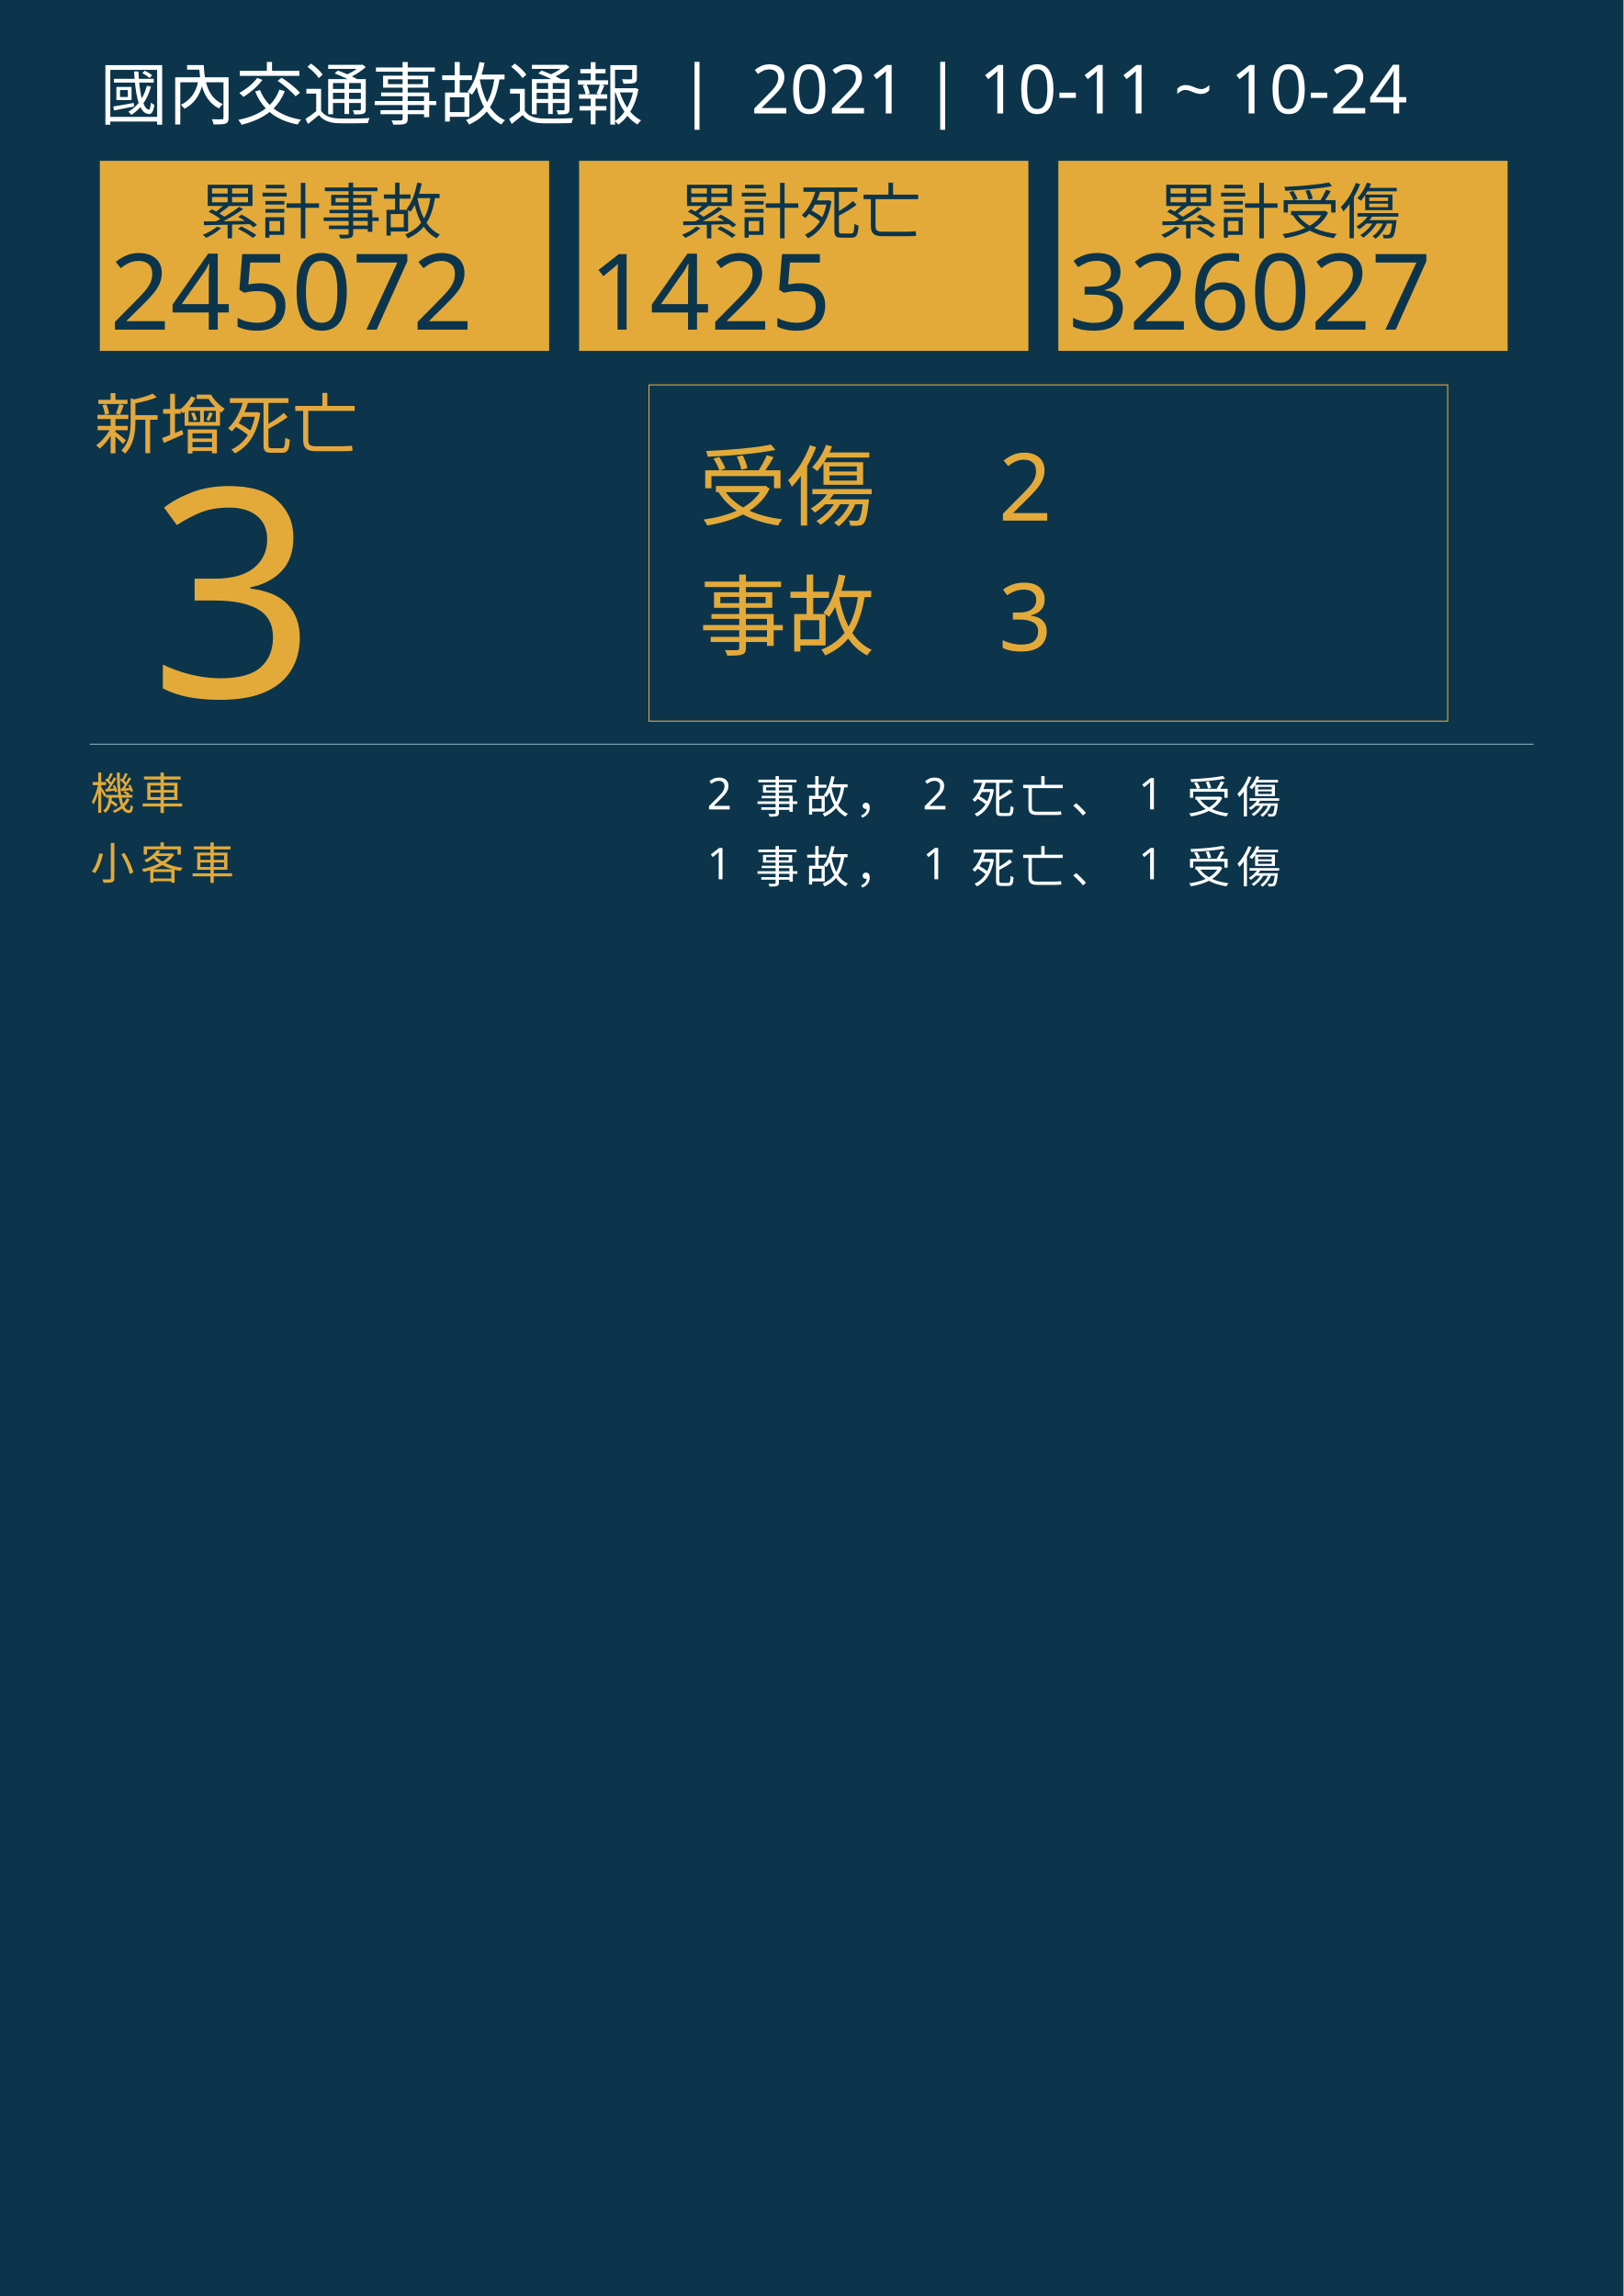
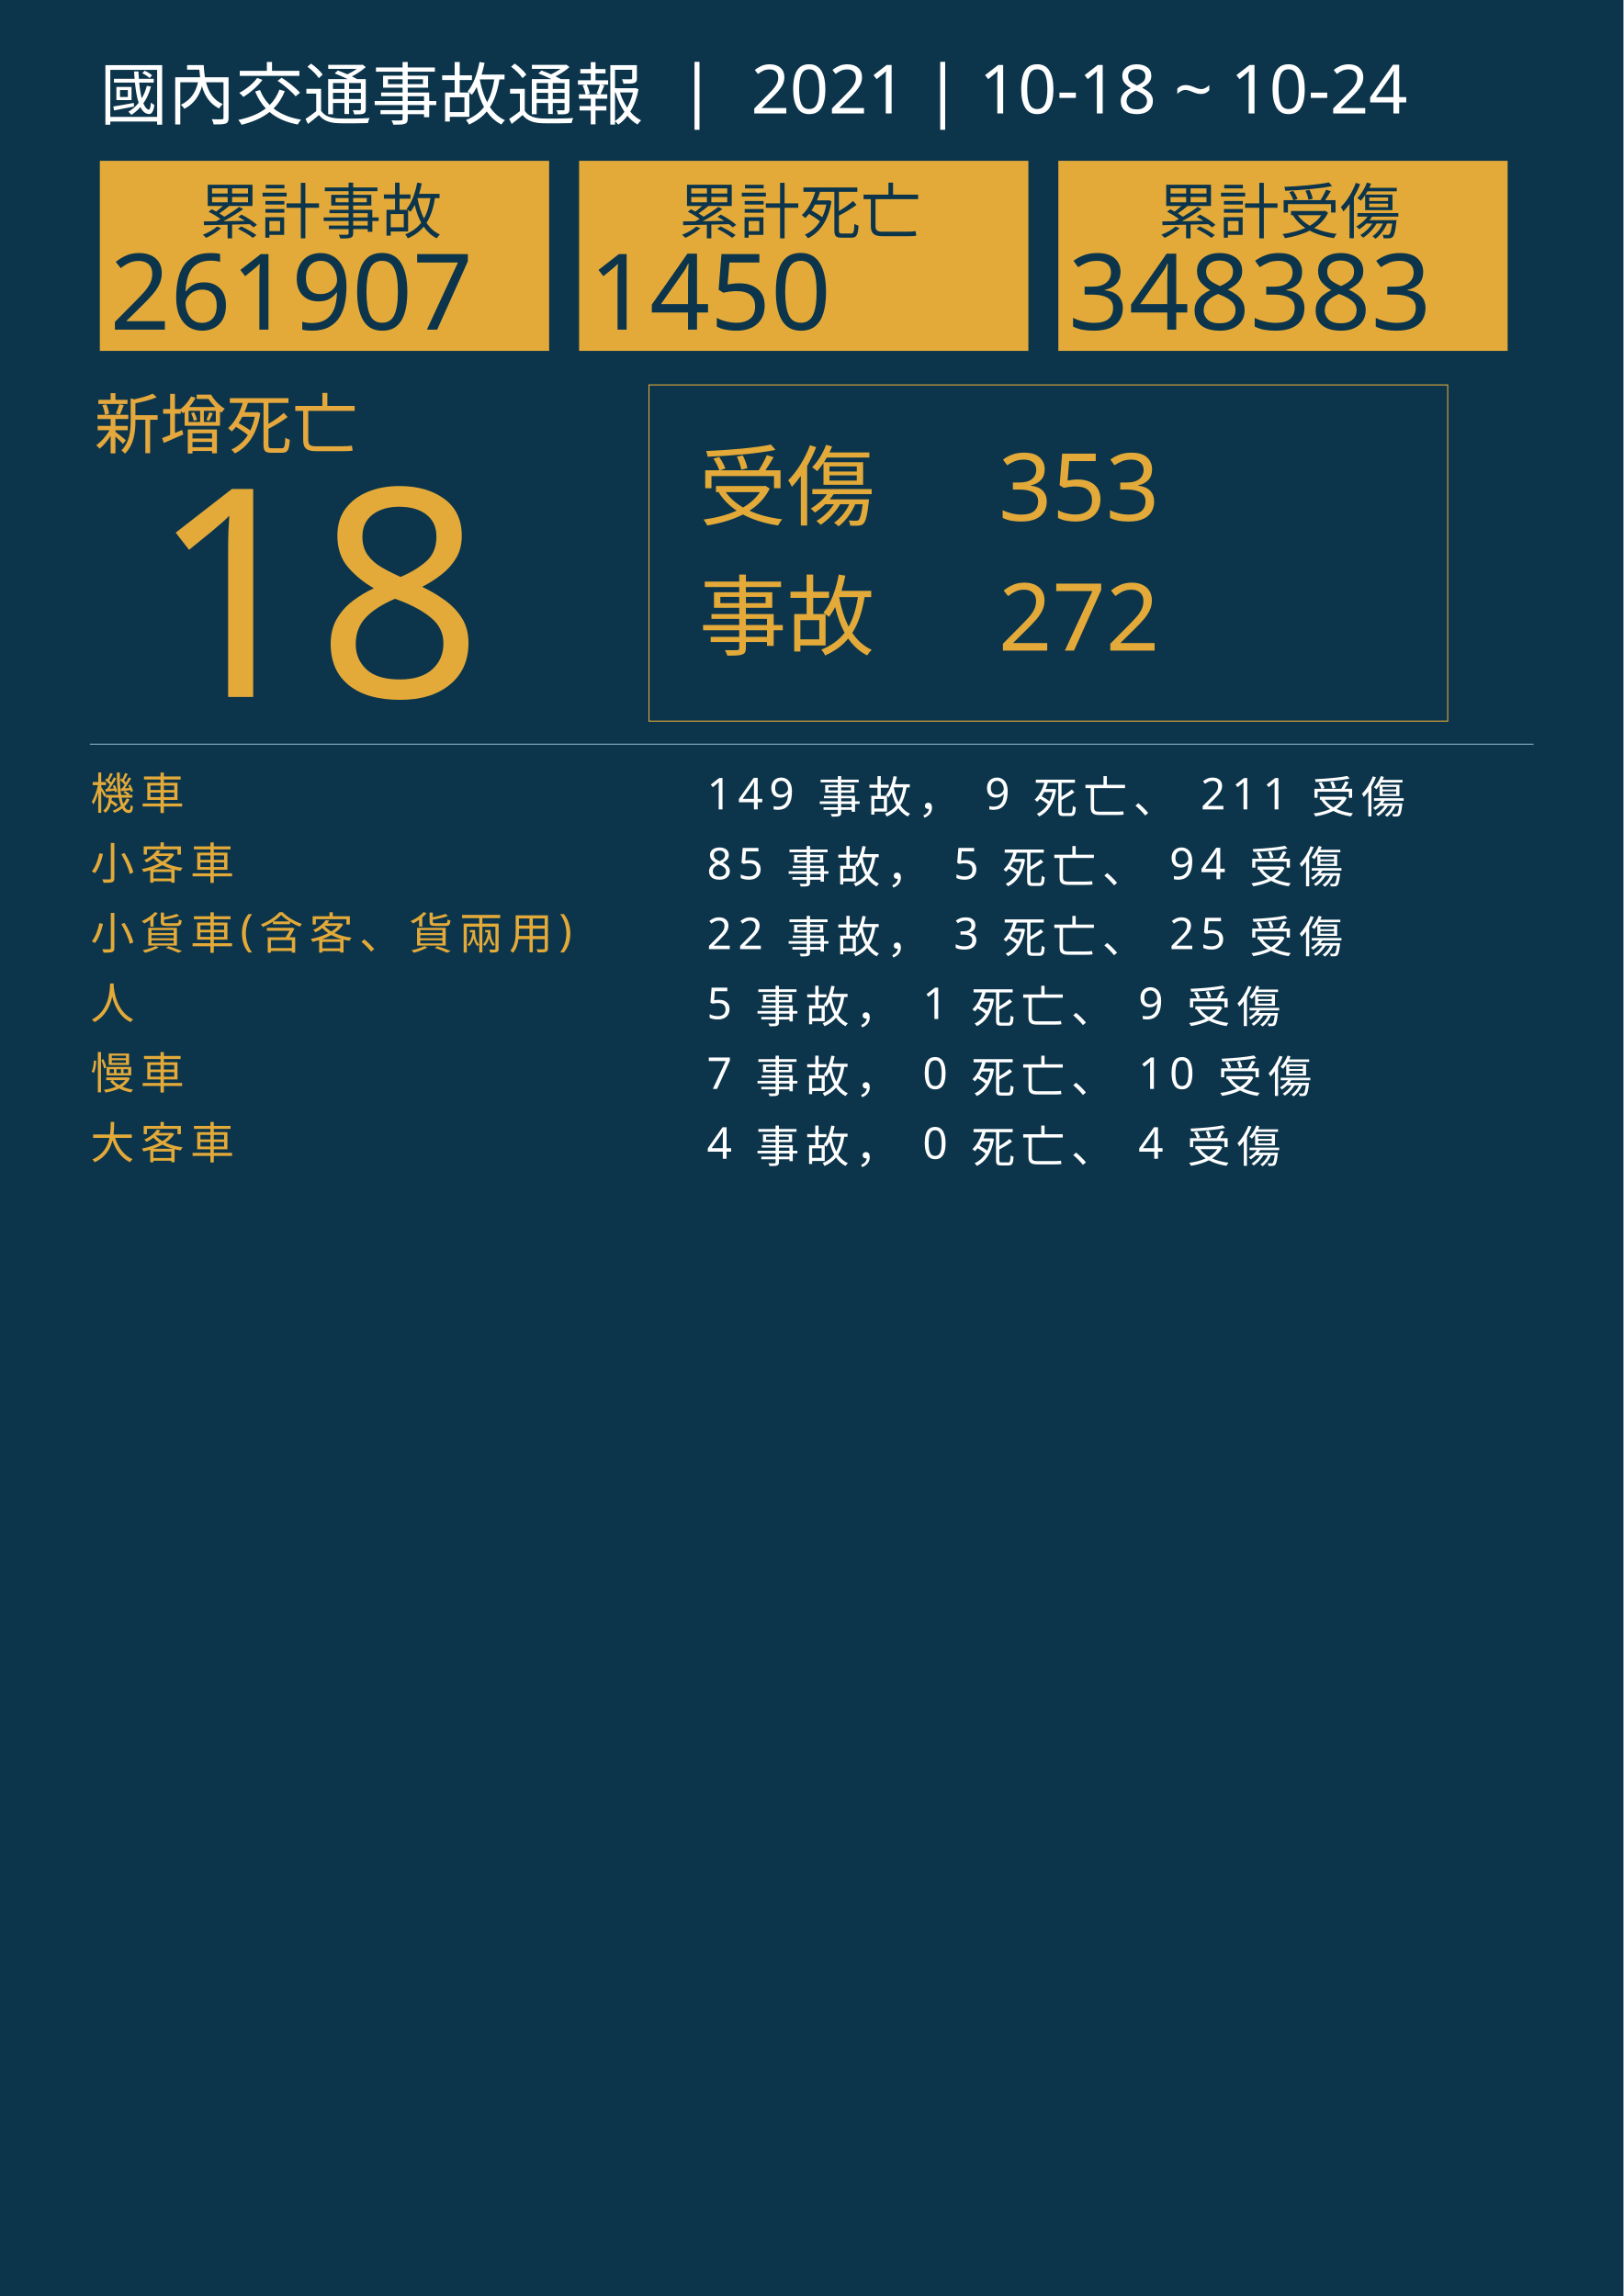
<svg xmlns="http://www.w3.org/2000/svg" version="1.1" id="圖層_1" x="0px" y="0px" viewBox="0 0 1626 2300" style="enable-background:new 0 0 1626 2300;" xml:space="preserve">
  <style type="text/css">
	.st0{fill:#0C354B;}
	.st1{fill:#E5A83D;}
	.st2{font-family:'NotoSansCJKtc-Bold-B5pc-H';}
	.st3{font-size:66px;}
	.st4{fill:#E3AA39;}
	.st5{font-family:'Arial-BoldMT';}
	.st6{font-size:291.776px;}
	.st7{fill:none;stroke:#E3AA39;stroke-miterlimit:10;}
	.st8{font-family:'NotoSansCJKtc-Light-B5pc-H';}
	.st9{font-size:88px;}
	.st10{font-family:'NotoSansCJKtc-Medium-B5pc-H';}
	.st11{font-size:94px;}
	.st12{fill:none;stroke:#8AAFC1;stroke-miterlimit:10;}
	.st13{font-size:60.649px;}
	.st14{font-size:106px;}
	.st15{fill:none;}
	.st16{font-size:44px;}
	.st17{letter-spacing:6;}
	.st18{fill:#FFFFFF;}
	.st19{letter-spacing:1;}
	.st20{font-size:68px;}
</style>
  <rect class="st0" width="1626" height="2300" />
  <text transform="matrix(1 0 0 1 94.5001 449.017)" class="st1 st2 st3">新增死亡</text>
  <g>
-     <text transform="matrix(1 0 0 1 150 698.1412)" class="st4 st5 st6">3</text>
+     <text transform="matrix(1 0 0 1 150 698.1412)" class="st4 st5 st6">18</text>
  </g>
  <g>
    <rect x="650" y="385.6" class="st7" width="800" height="336.8" />
    <g>
      <text transform="matrix(1 0 0 1 700 519.593)" class="st4 st8 st9">受傷</text>
-       <text transform="matrix(1 0 0 1 1000 521.5084)" class="st4 st10 st11">2</text>
-       <text transform="matrix(1 0 0 1 1000 651.7274)" class="st4 st10 st11">3</text>
+       <text transform="matrix(1 0 0 1 1000 521.5084)" class="st4 st10 st11">353</text>
+       <text transform="matrix(1 0 0 1 1000 651.7274)" class="st4 st10 st11">272</text>
      <text transform="matrix(1 0 0 1 700 649.4965)" class="st4 st8 st9">事故</text>
    </g>
  </g>
  <line class="st12" x1="90" y1="745.5" x2="1536" y2="745.5" />
  <g>
    <g>
      <rect x="100" y="161.1" class="st4" width="450" height="190.4" />
      <g>
        <text transform="matrix(1 0 0 1 200 233.9079)" class="st0 st10 st13">累計事故</text>
        <g>
-           <text transform="matrix(1 0 0 1 110 330.2121)" class="st0 st5 st14">245072</text>
+           <text transform="matrix(1 0 0 1 110 330.2121)" class="st0 st5 st14">261907</text>
        </g>
      </g>
    </g>
    <g>
      <rect x="580" y="161.1" class="st4" width="450" height="190.4" />
      <g>
        <text transform="matrix(1 0 0 1 680 233.908)" class="st0 st10 st13">累計死亡</text>
        <g>
-           <text transform="matrix(1 0 0 1 590 330.2122)" class="st0 st5 st14">1425</text>
+           <text transform="matrix(1 0 0 1 590 330.2122)" class="st0 st5 st14">1450</text>
        </g>
      </g>
    </g>
    <g>
      <rect x="1060" y="161.1" class="st4" width="450" height="190.4" />
      <g>
        <text transform="matrix(1 0 0 1 1160 233.908)" class="st0 st10 st13">累計受傷</text>
        <g>
-           <text transform="matrix(1 0 0 1 1070 330.2122)" class="st0 st5 st14">326027</text>
+           <text transform="matrix(1 0 0 1 1070 330.2122)" class="st0 st5 st14">348383</text>
        </g>
      </g>
    </g>
  </g>
  <rect x="90.6" y="772.1" class="st15" width="1141.8" height="314.8" />
  <text transform="matrix(1 0 0 1 90.5591 810.7965)">
    <tspan x="0" y="0" class="st4 st10 st16 st17">機車</tspan>
-     <tspan x="600" y="0" class="st18 st10 st16 st17"> 2 事故， 2 死亡、 1 受傷</tspan>
+     <tspan x="600" y="0" class="st18 st10 st16 st17"> 149 事故， 9 死亡、 211 受傷</tspan>
    <tspan x="0" y="70" class="st4 st10 st16 st17">小客車</tspan>
-     <tspan x="600" y="70" class="st18 st10 st16 st17"> 1 事故， 1 死亡、 1 受傷</tspan>
+     <tspan x="600" y="70" class="st18 st10 st16 st17"> 85 事故， 5 死亡、 94 受傷</tspan>
+     <tspan x="0" y="140" class="st4 st10 st16 st17">小貨車(含客、貨兩用)</tspan>
+     <tspan x="600" y="140" class="st18 st10 st16 st17"> 22 事故， 3 死亡、 25 受傷</tspan>
+     <tspan x="0" y="210" class="st4 st10 st16 st17">人</tspan>
+     <tspan x="600" y="210" class="st18 st10 st16 st17"> 5 事故， 1 死亡、 9 受傷</tspan>
+     <tspan x="0" y="280" class="st4 st10 st16 st17">慢車</tspan>
+     <tspan x="600" y="280" class="st18 st10 st16 st17"> 7 事故， 0 死亡、 10 受傷</tspan>
+     <tspan x="0" y="350" class="st4 st10 st16 st17">大客車</tspan>
+     <tspan x="600" y="350" class="st18 st10 st16 st17"> 4 事故， 0 死亡、 4 受傷</tspan>
  </text>
-   <text transform="matrix(1 0 0 1 100 119.2712)" class="st18 st8 st20">國內交通事故通報  |  2021 | 10-11 ~ 10-24</text>
+   <text transform="matrix(1 0 0 1 100 119.2712)" class="st18 st8 st20">國內交通事故通報  |  2021 | 10-18 ~ 10-24</text>
</svg>
